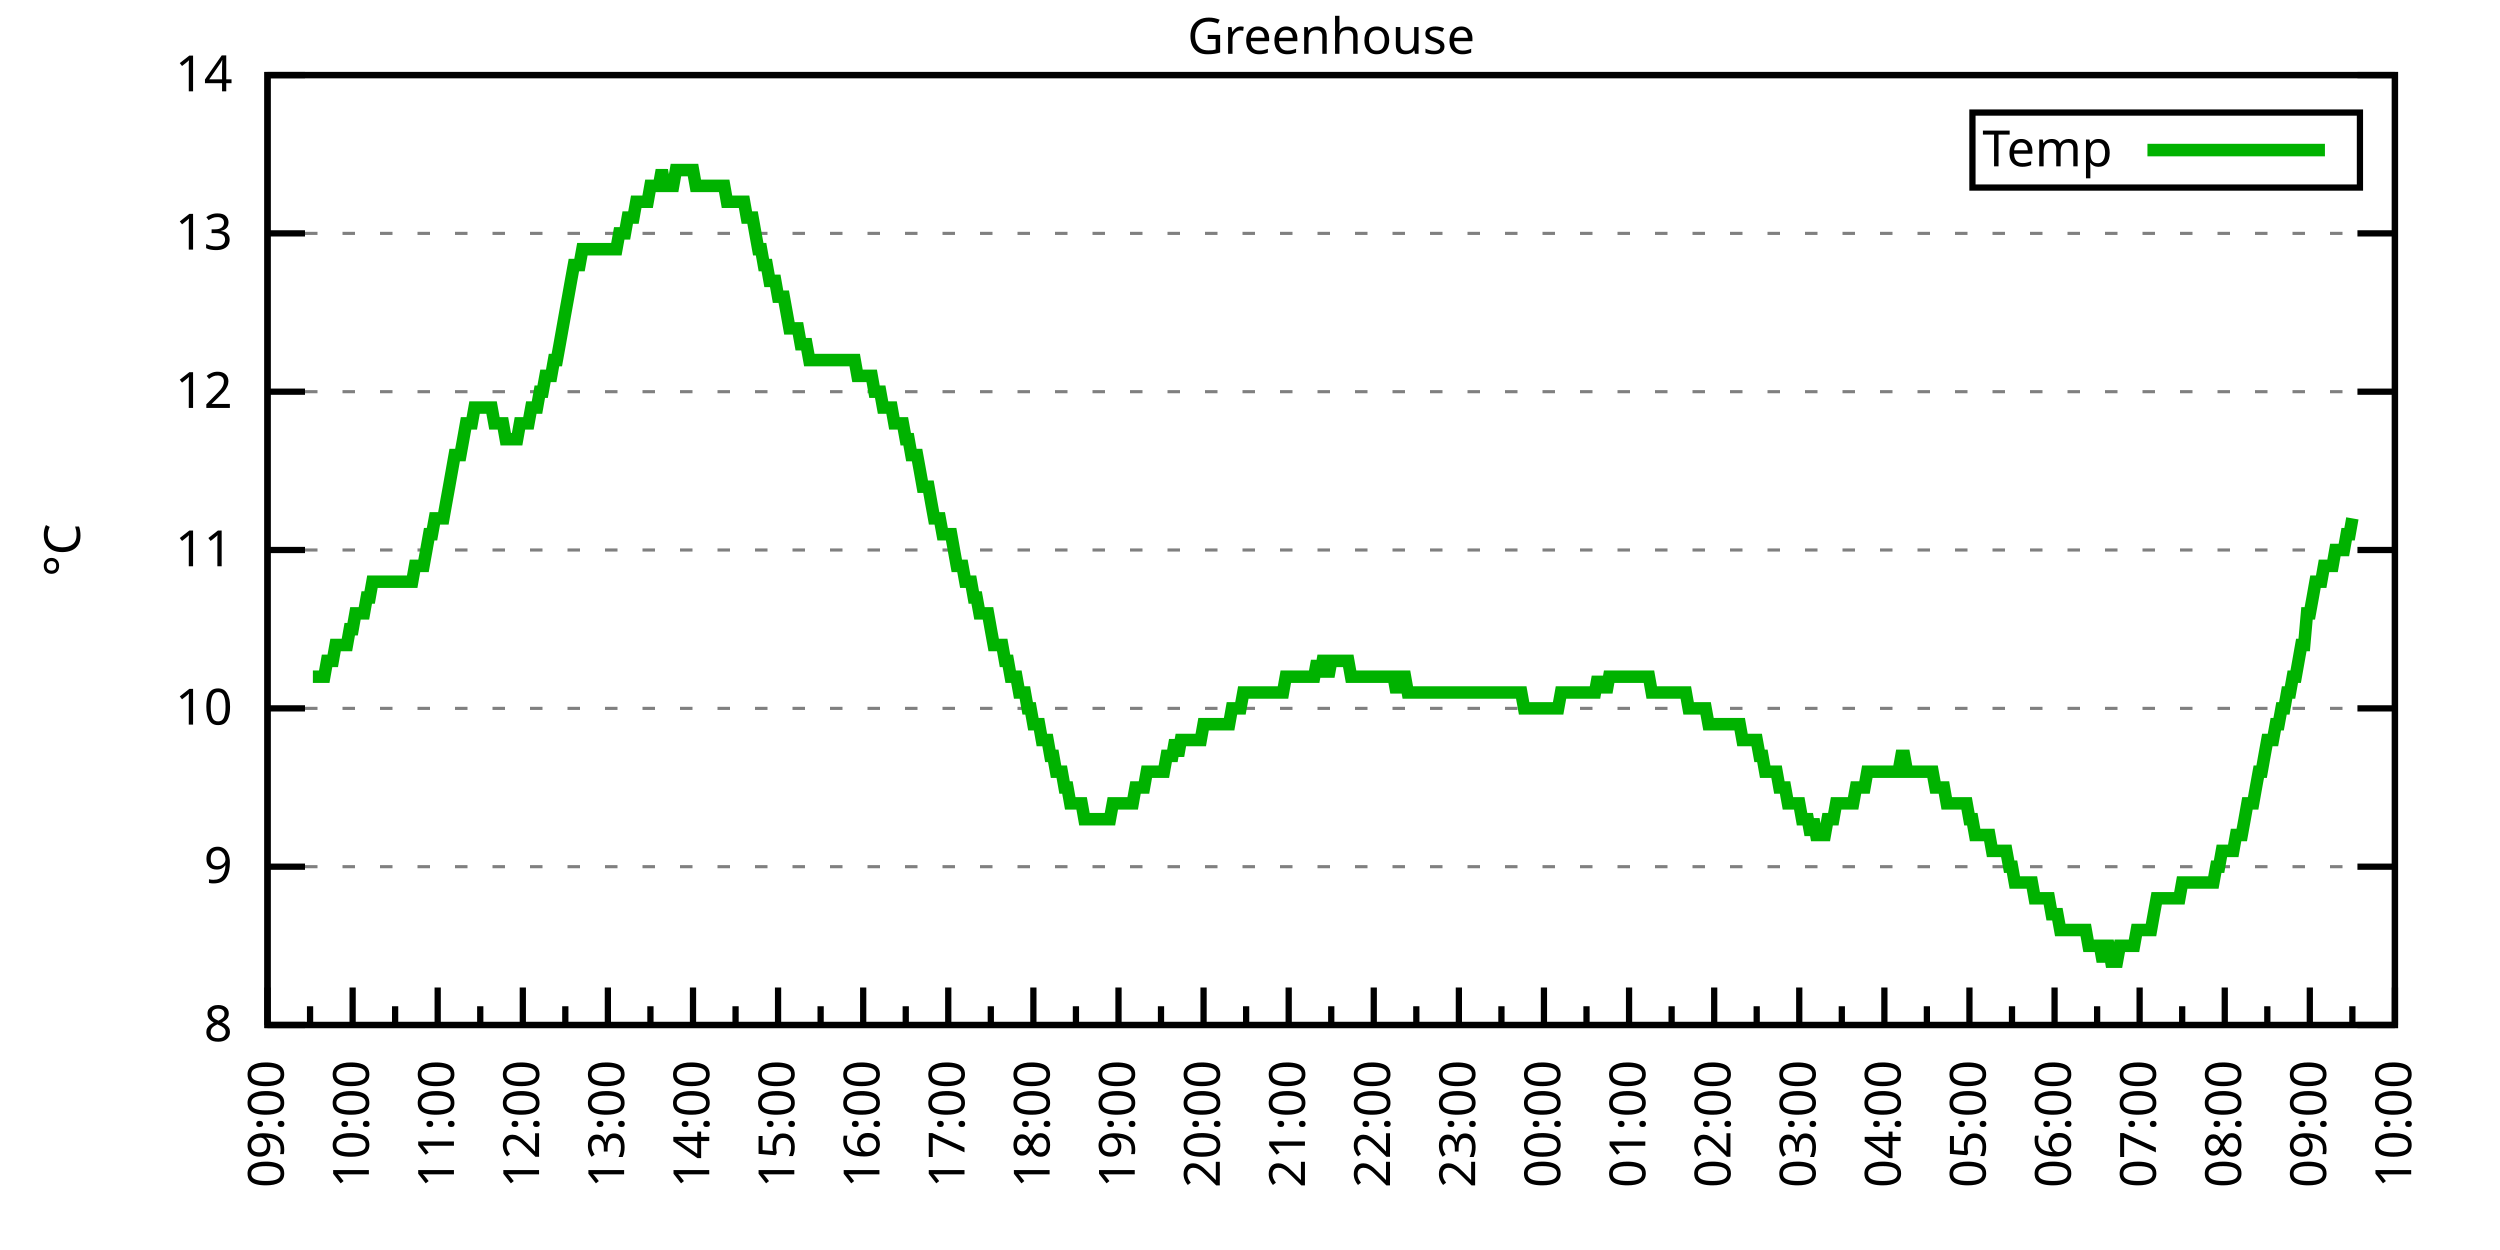
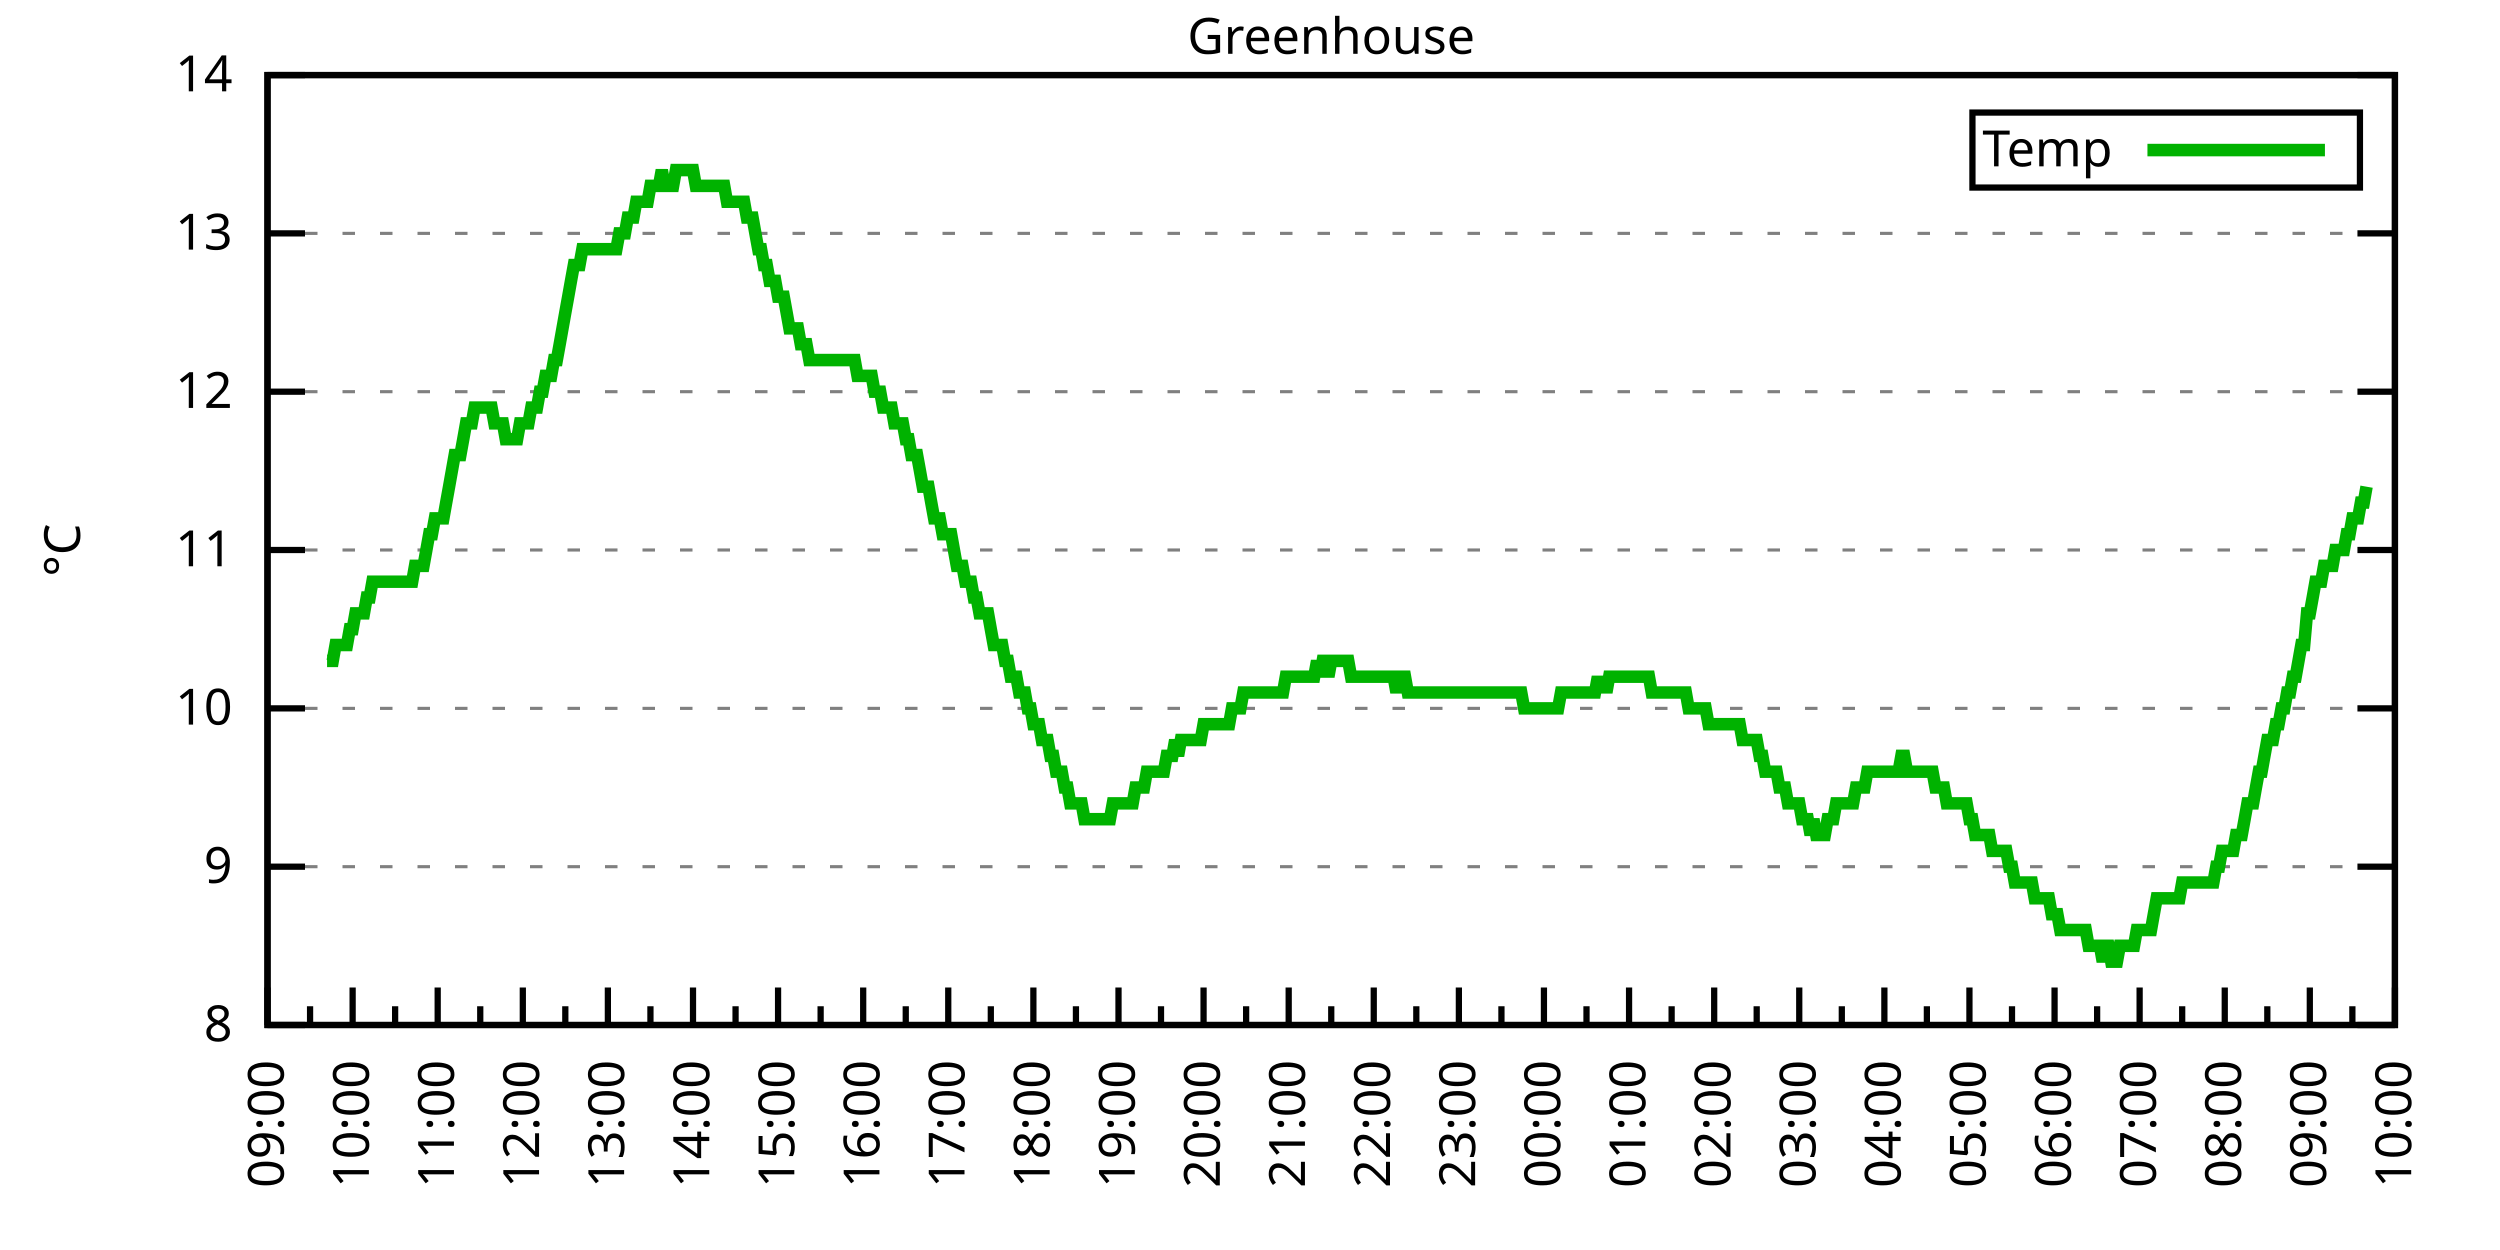
<svg xmlns="http://www.w3.org/2000/svg" xmlns:xlink="http://www.w3.org/1999/xlink" width="400" height="200" viewBox="0 0 400 200">
  <g id="gnuplot_canvas">
    <rect x="0" y="0" width="400" height="200" fill="none" />
    <defs>
      <circle id="gpDot" r="0.5" stroke-width="0.5" stroke="currentColor" />
      <path id="gpPt0" stroke-width="0.333" stroke="currentColor" d="M-1,0 h2 M0,-1 v2" />
      <path id="gpPt1" stroke-width="0.333" stroke="currentColor" d="M-1,-1 L1,1 M1,-1 L-1,1" />
      <path id="gpPt2" stroke-width="0.333" stroke="currentColor" d="M-1,0 L1,0 M0,-1 L0,1 M-1,-1 L1,1 M-1,1 L1,-1" />
      <rect id="gpPt3" stroke-width="0.333" stroke="currentColor" x="-1" y="-1" width="2" height="2" />
      <rect id="gpPt4" stroke-width="0.333" stroke="currentColor" fill="currentColor" x="-1" y="-1" width="2" height="2" />
      <circle id="gpPt5" stroke-width="0.333" stroke="currentColor" cx="0" cy="0" r="1" />
      <use xlink:href="#gpPt5" id="gpPt6" fill="currentColor" stroke="none" />
      <path id="gpPt7" stroke-width="0.333" stroke="currentColor" d="M0,-1.33 L-1.33,0.67 L1.33,0.67 z" />
      <use xlink:href="#gpPt7" id="gpPt8" fill="currentColor" stroke="none" />
      <use xlink:href="#gpPt7" id="gpPt9" stroke="currentColor" transform="rotate(180)" />
      <use xlink:href="#gpPt9" id="gpPt10" fill="currentColor" stroke="none" />
      <use xlink:href="#gpPt3" id="gpPt11" stroke="currentColor" transform="rotate(45)" />
      <use xlink:href="#gpPt11" id="gpPt12" fill="currentColor" stroke="none" />
      <path id="gpPt13" stroke-width="0.333" stroke="currentColor" d="M0,1.330 L1.265,0.411 L0.782,-1.067 L-0.782,-1.076 L-1.265,0.411 z" />
      <use xlink:href="#gpPt13" id="gpPt14" fill="currentColor" stroke="none" />
      <filter id="textbox" filterUnits="objectBoundingBox" x="0" y="0" height="1" width="1">
        <feFlood flood-color="white" flood-opacity="1" result="bgnd" />
        <feComposite in="SourceGraphic" in2="bgnd" operator="atop" />
      </filter>
      <filter id="greybox" filterUnits="objectBoundingBox" x="0" y="0" height="1" width="1">
        <feFlood flood-color="lightgrey" flood-opacity="1" result="grey" />
        <feComposite in="SourceGraphic" in2="grey" operator="atop" />
      </filter>
    </defs>
    <g fill="none" color="white" stroke="currentColor" stroke-width="1.00" stroke-linecap="butt" stroke-linejoin="miter">
</g>
    <g fill="none" color="black" stroke="currentColor" stroke-width="1.00" stroke-linecap="butt" stroke-linejoin="miter">
      <g stroke="none" shape-rendering="crispEdges">
        <polygon fill="rgb(255, 255, 255)" points="42.80,164.00 383.18,164.00 383.18,12.02 42.80,12.02 " />
      </g>
    </g>
    <g fill="none" color="black" stroke="currentColor" stroke-width="1.00" stroke-linecap="butt" stroke-linejoin="miter">
</g>
    <g fill="none" color="black" stroke="black" stroke-width="0.50" stroke-linecap="butt" stroke-linejoin="miter">
</g>
    <g fill="none" color="gray" stroke="currentColor" stroke-width="0.50" stroke-linecap="butt" stroke-linejoin="miter">
      <path stroke="gray" stroke-dasharray="2,4" class="gridline" d="M42.80,164.00 L383.19,164.00  " />
    </g>
    <g fill="none" color="gray" stroke="gray" stroke-width="1.00" stroke-linecap="butt" stroke-linejoin="miter">
</g>
    <g fill="none" color="black" stroke="currentColor" stroke-width="1.00" stroke-linecap="butt" stroke-linejoin="miter">
      <path stroke="black" d="M42.80,164.00 L48.80,164.00 M383.19,164.00 L377.19,164.00  " />
      <g transform="translate(37.20,166.60)" stroke="none" fill="black" font-family="Sans" font-size="8.00" text-anchor="end">
        <text>
          <tspan font-family="Sans"> 8</tspan>
        </text>
      </g>
    </g>
    <g fill="none" color="black" stroke="currentColor" stroke-width="1.00" stroke-linecap="butt" stroke-linejoin="miter">
</g>
    <g fill="none" color="black" stroke="black" stroke-width="0.50" stroke-linecap="butt" stroke-linejoin="miter">
</g>
    <g fill="none" color="gray" stroke="currentColor" stroke-width="0.50" stroke-linecap="butt" stroke-linejoin="miter">
      <path stroke="gray" stroke-dasharray="2,4" class="gridline" d="M42.80,138.67 L383.19,138.67  " />
    </g>
    <g fill="none" color="gray" stroke="gray" stroke-width="1.00" stroke-linecap="butt" stroke-linejoin="miter">
</g>
    <g fill="none" color="black" stroke="currentColor" stroke-width="1.00" stroke-linecap="butt" stroke-linejoin="miter">
      <path stroke="black" d="M42.80,138.67 L48.80,138.67 M383.19,138.67 L377.19,138.67  " />
      <g transform="translate(37.20,141.27)" stroke="none" fill="black" font-family="Sans" font-size="8.00" text-anchor="end">
        <text>
          <tspan font-family="Sans"> 9</tspan>
        </text>
      </g>
    </g>
    <g fill="none" color="black" stroke="currentColor" stroke-width="1.00" stroke-linecap="butt" stroke-linejoin="miter">
</g>
    <g fill="none" color="black" stroke="black" stroke-width="0.50" stroke-linecap="butt" stroke-linejoin="miter">
</g>
    <g fill="none" color="gray" stroke="currentColor" stroke-width="0.50" stroke-linecap="butt" stroke-linejoin="miter">
      <path stroke="gray" stroke-dasharray="2,4" class="gridline" d="M42.80,113.34 L383.19,113.34  " />
    </g>
    <g fill="none" color="gray" stroke="gray" stroke-width="1.00" stroke-linecap="butt" stroke-linejoin="miter">
</g>
    <g fill="none" color="black" stroke="currentColor" stroke-width="1.00" stroke-linecap="butt" stroke-linejoin="miter">
      <path stroke="black" d="M42.80,113.34 L48.80,113.34 M383.19,113.34 L377.19,113.34  " />
      <g transform="translate(37.20,115.94)" stroke="none" fill="black" font-family="Sans" font-size="8.00" text-anchor="end">
        <text>
          <tspan font-family="Sans"> 10</tspan>
        </text>
      </g>
    </g>
    <g fill="none" color="black" stroke="currentColor" stroke-width="1.00" stroke-linecap="butt" stroke-linejoin="miter">
</g>
    <g fill="none" color="black" stroke="black" stroke-width="0.50" stroke-linecap="butt" stroke-linejoin="miter">
</g>
    <g fill="none" color="gray" stroke="currentColor" stroke-width="0.50" stroke-linecap="butt" stroke-linejoin="miter">
      <path stroke="gray" stroke-dasharray="2,4" class="gridline" d="M42.80,88.00 L383.19,88.00  " />
    </g>
    <g fill="none" color="gray" stroke="gray" stroke-width="1.00" stroke-linecap="butt" stroke-linejoin="miter">
</g>
    <g fill="none" color="black" stroke="currentColor" stroke-width="1.00" stroke-linecap="butt" stroke-linejoin="miter">
      <path stroke="black" d="M42.80,88.00 L48.80,88.00 M383.19,88.00 L377.19,88.00  " />
      <g transform="translate(37.20,90.60)" stroke="none" fill="black" font-family="Sans" font-size="8.00" text-anchor="end">
        <text>
          <tspan font-family="Sans"> 11</tspan>
        </text>
      </g>
    </g>
    <g fill="none" color="black" stroke="currentColor" stroke-width="1.00" stroke-linecap="butt" stroke-linejoin="miter">
</g>
    <g fill="none" color="black" stroke="black" stroke-width="0.50" stroke-linecap="butt" stroke-linejoin="miter">
</g>
    <g fill="none" color="gray" stroke="currentColor" stroke-width="0.50" stroke-linecap="butt" stroke-linejoin="miter">
      <path stroke="gray" stroke-dasharray="2,4" class="gridline" d="M42.80,62.67 L383.19,62.67  " />
    </g>
    <g fill="none" color="gray" stroke="gray" stroke-width="1.00" stroke-linecap="butt" stroke-linejoin="miter">
</g>
    <g fill="none" color="black" stroke="currentColor" stroke-width="1.00" stroke-linecap="butt" stroke-linejoin="miter">
      <path stroke="black" d="M42.80,62.67 L48.80,62.67 M383.19,62.67 L377.19,62.67  " />
      <g transform="translate(37.20,65.27)" stroke="none" fill="black" font-family="Sans" font-size="8.00" text-anchor="end">
        <text>
          <tspan font-family="Sans"> 12</tspan>
        </text>
      </g>
    </g>
    <g fill="none" color="black" stroke="currentColor" stroke-width="1.00" stroke-linecap="butt" stroke-linejoin="miter">
</g>
    <g fill="none" color="black" stroke="black" stroke-width="0.50" stroke-linecap="butt" stroke-linejoin="miter">
</g>
    <g fill="none" color="gray" stroke="currentColor" stroke-width="0.50" stroke-linecap="butt" stroke-linejoin="miter">
      <path stroke="gray" stroke-dasharray="2,4" class="gridline" d="M42.80,37.34 L383.19,37.34  " />
    </g>
    <g fill="none" color="gray" stroke="gray" stroke-width="1.00" stroke-linecap="butt" stroke-linejoin="miter">
</g>
    <g fill="none" color="black" stroke="currentColor" stroke-width="1.00" stroke-linecap="butt" stroke-linejoin="miter">
      <path stroke="black" d="M42.80,37.34 L48.80,37.34 M383.19,37.34 L377.19,37.34  " />
      <g transform="translate(37.20,39.94)" stroke="none" fill="black" font-family="Sans" font-size="8.00" text-anchor="end">
        <text>
          <tspan font-family="Sans"> 13</tspan>
        </text>
      </g>
    </g>
    <g fill="none" color="black" stroke="currentColor" stroke-width="1.00" stroke-linecap="butt" stroke-linejoin="miter">
</g>
    <g fill="none" color="black" stroke="black" stroke-width="0.50" stroke-linecap="butt" stroke-linejoin="miter">
</g>
    <g fill="none" color="gray" stroke="currentColor" stroke-width="0.50" stroke-linecap="butt" stroke-linejoin="miter">
      <path stroke="gray" stroke-dasharray="2,4" class="gridline" d="M42.80,12.01 L383.19,12.01  " />
    </g>
    <g fill="none" color="gray" stroke="gray" stroke-width="1.00" stroke-linecap="butt" stroke-linejoin="miter">
</g>
    <g fill="none" color="black" stroke="currentColor" stroke-width="1.00" stroke-linecap="butt" stroke-linejoin="miter">
      <path stroke="black" d="M42.80,12.01 L48.80,12.01 M383.19,12.01 L377.19,12.01  " />
      <g transform="translate(37.20,14.61)" stroke="none" fill="black" font-family="Sans" font-size="8.00" text-anchor="end">
        <text>
          <tspan font-family="Sans"> 14</tspan>
        </text>
      </g>
    </g>
    <g fill="none" color="black" stroke="currentColor" stroke-width="1.00" stroke-linecap="butt" stroke-linejoin="miter">
      <path stroke="black" d="M42.80,164.00 L42.80,158.00  " />
      <g transform="translate(45.40,169.60) rotate(270)" stroke="none" fill="black" font-family="Sans" font-size="8.00" text-anchor="end">
        <text>
          <tspan font-family="Sans">09:00</tspan>
        </text>
      </g>
    </g>
    <g fill="none" color="black" stroke="currentColor" stroke-width="1.00" stroke-linecap="butt" stroke-linejoin="miter">
      <path stroke="black" d="M49.61,164.00 L49.61,161.00 M56.42,164.00 L56.42,158.00  " />
      <g transform="translate(59.02,169.60) rotate(270)" stroke="none" fill="black" font-family="Sans" font-size="8.00" text-anchor="end">
        <text>
          <tspan font-family="Sans">10:00</tspan>
        </text>
      </g>
    </g>
    <g fill="none" color="black" stroke="currentColor" stroke-width="1.00" stroke-linecap="butt" stroke-linejoin="miter">
      <path stroke="black" d="M63.22,164.00 L63.22,161.00 M70.03,164.00 L70.03,158.00  " />
      <g transform="translate(72.63,169.60) rotate(270)" stroke="none" fill="black" font-family="Sans" font-size="8.00" text-anchor="end">
        <text>
          <tspan font-family="Sans">11:00</tspan>
        </text>
      </g>
    </g>
    <g fill="none" color="black" stroke="currentColor" stroke-width="1.00" stroke-linecap="butt" stroke-linejoin="miter">
      <path stroke="black" d="M76.84,164.00 L76.84,161.00 M83.65,164.00 L83.65,158.00  " />
      <g transform="translate(86.25,169.60) rotate(270)" stroke="none" fill="black" font-family="Sans" font-size="8.00" text-anchor="end">
        <text>
          <tspan font-family="Sans">12:00</tspan>
        </text>
      </g>
    </g>
    <g fill="none" color="black" stroke="currentColor" stroke-width="1.00" stroke-linecap="butt" stroke-linejoin="miter">
      <path stroke="black" d="M90.45,164.00 L90.45,161.00 M97.26,164.00 L97.26,158.00  " />
      <g transform="translate(99.86,169.60) rotate(270)" stroke="none" fill="black" font-family="Sans" font-size="8.00" text-anchor="end">
        <text>
          <tspan font-family="Sans">13:00</tspan>
        </text>
      </g>
    </g>
    <g fill="none" color="black" stroke="currentColor" stroke-width="1.00" stroke-linecap="butt" stroke-linejoin="miter">
      <path stroke="black" d="M104.07,164.00 L104.07,161.00 M110.88,164.00 L110.88,158.00  " />
      <g transform="translate(113.48,169.60) rotate(270)" stroke="none" fill="black" font-family="Sans" font-size="8.00" text-anchor="end">
        <text>
          <tspan font-family="Sans">14:00</tspan>
        </text>
      </g>
    </g>
    <g fill="none" color="black" stroke="currentColor" stroke-width="1.00" stroke-linecap="butt" stroke-linejoin="miter">
      <path stroke="black" d="M117.69,164.00 L117.69,161.00 M124.49,164.00 L124.49,158.00  " />
      <g transform="translate(127.09,169.60) rotate(270)" stroke="none" fill="black" font-family="Sans" font-size="8.00" text-anchor="end">
        <text>
          <tspan font-family="Sans">15:00</tspan>
        </text>
      </g>
    </g>
    <g fill="none" color="black" stroke="currentColor" stroke-width="1.00" stroke-linecap="butt" stroke-linejoin="miter">
      <path stroke="black" d="M131.30,164.00 L131.30,161.00 M138.11,164.00 L138.11,158.00  " />
      <g transform="translate(140.71,169.60) rotate(270)" stroke="none" fill="black" font-family="Sans" font-size="8.00" text-anchor="end">
        <text>
          <tspan font-family="Sans">16:00</tspan>
        </text>
      </g>
    </g>
    <g fill="none" color="black" stroke="currentColor" stroke-width="1.00" stroke-linecap="butt" stroke-linejoin="miter">
      <path stroke="black" d="M144.92,164.00 L144.92,161.00 M151.72,164.00 L151.72,158.00  " />
      <g transform="translate(154.32,169.60) rotate(270)" stroke="none" fill="black" font-family="Sans" font-size="8.00" text-anchor="end">
        <text>
          <tspan font-family="Sans">17:00</tspan>
        </text>
      </g>
    </g>
    <g fill="none" color="black" stroke="currentColor" stroke-width="1.00" stroke-linecap="butt" stroke-linejoin="miter">
      <path stroke="black" d="M158.53,164.00 L158.53,161.00 M165.34,164.00 L165.34,158.00  " />
      <g transform="translate(167.94,169.60) rotate(270)" stroke="none" fill="black" font-family="Sans" font-size="8.00" text-anchor="end">
        <text>
          <tspan font-family="Sans">18:00</tspan>
        </text>
      </g>
    </g>
    <g fill="none" color="black" stroke="currentColor" stroke-width="1.00" stroke-linecap="butt" stroke-linejoin="miter">
      <path stroke="black" d="M172.15,164.00 L172.15,161.00 M178.96,164.00 L178.96,158.00  " />
      <g transform="translate(181.56,169.60) rotate(270)" stroke="none" fill="black" font-family="Sans" font-size="8.00" text-anchor="end">
        <text>
          <tspan font-family="Sans">19:00</tspan>
        </text>
      </g>
    </g>
    <g fill="none" color="black" stroke="currentColor" stroke-width="1.00" stroke-linecap="butt" stroke-linejoin="miter">
      <path stroke="black" d="M185.76,164.00 L185.76,161.00 M192.57,164.00 L192.57,158.00  " />
      <g transform="translate(195.17,169.60) rotate(270)" stroke="none" fill="black" font-family="Sans" font-size="8.00" text-anchor="end">
        <text>
          <tspan font-family="Sans">20:00</tspan>
        </text>
      </g>
    </g>
    <g fill="none" color="black" stroke="currentColor" stroke-width="1.00" stroke-linecap="butt" stroke-linejoin="miter">
      <path stroke="black" d="M199.38,164.00 L199.38,161.00 M206.19,164.00 L206.19,158.00  " />
      <g transform="translate(208.79,169.60) rotate(270)" stroke="none" fill="black" font-family="Sans" font-size="8.00" text-anchor="end">
        <text>
          <tspan font-family="Sans">21:00</tspan>
        </text>
      </g>
    </g>
    <g fill="none" color="black" stroke="currentColor" stroke-width="1.00" stroke-linecap="butt" stroke-linejoin="miter">
      <path stroke="black" d="M213.00,164.00 L213.00,161.00 M219.80,164.00 L219.80,158.00  " />
      <g transform="translate(222.40,169.60) rotate(270)" stroke="none" fill="black" font-family="Sans" font-size="8.00" text-anchor="end">
        <text>
          <tspan font-family="Sans">22:00</tspan>
        </text>
      </g>
    </g>
    <g fill="none" color="black" stroke="currentColor" stroke-width="1.00" stroke-linecap="butt" stroke-linejoin="miter">
      <path stroke="black" d="M226.61,164.00 L226.61,161.00 M233.42,164.00 L233.42,158.00  " />
      <g transform="translate(236.02,169.60) rotate(270)" stroke="none" fill="black" font-family="Sans" font-size="8.00" text-anchor="end">
        <text>
          <tspan font-family="Sans">23:00</tspan>
        </text>
      </g>
    </g>
    <g fill="none" color="black" stroke="currentColor" stroke-width="1.00" stroke-linecap="butt" stroke-linejoin="miter">
      <path stroke="black" d="M240.23,164.00 L240.23,161.00 M247.03,164.00 L247.03,158.00  " />
      <g transform="translate(249.63,169.60) rotate(270)" stroke="none" fill="black" font-family="Sans" font-size="8.00" text-anchor="end">
        <text>
          <tspan font-family="Sans">00:00</tspan>
        </text>
      </g>
    </g>
    <g fill="none" color="black" stroke="currentColor" stroke-width="1.00" stroke-linecap="butt" stroke-linejoin="miter">
      <path stroke="black" d="M253.84,164.00 L253.84,161.00 M260.65,164.00 L260.65,158.00  " />
      <g transform="translate(263.25,169.60) rotate(270)" stroke="none" fill="black" font-family="Sans" font-size="8.00" text-anchor="end">
        <text>
          <tspan font-family="Sans">01:00</tspan>
        </text>
      </g>
    </g>
    <g fill="none" color="black" stroke="currentColor" stroke-width="1.00" stroke-linecap="butt" stroke-linejoin="miter">
      <path stroke="black" d="M267.46,164.00 L267.46,161.00 M274.27,164.00 L274.27,158.00  " />
      <g transform="translate(276.87,169.60) rotate(270)" stroke="none" fill="black" font-family="Sans" font-size="8.00" text-anchor="end">
        <text>
          <tspan font-family="Sans">02:00</tspan>
        </text>
      </g>
    </g>
    <g fill="none" color="black" stroke="currentColor" stroke-width="1.00" stroke-linecap="butt" stroke-linejoin="miter">
      <path stroke="black" d="M281.07,164.00 L281.07,161.00 M287.88,164.00 L287.88,158.00  " />
      <g transform="translate(290.48,169.60) rotate(270)" stroke="none" fill="black" font-family="Sans" font-size="8.00" text-anchor="end">
        <text>
          <tspan font-family="Sans">03:00</tspan>
        </text>
      </g>
    </g>
    <g fill="none" color="black" stroke="currentColor" stroke-width="1.00" stroke-linecap="butt" stroke-linejoin="miter">
      <path stroke="black" d="M294.69,164.00 L294.69,161.00 M301.50,164.00 L301.50,158.00  " />
      <g transform="translate(304.10,169.60) rotate(270)" stroke="none" fill="black" font-family="Sans" font-size="8.00" text-anchor="end">
        <text>
          <tspan font-family="Sans">04:00</tspan>
        </text>
      </g>
    </g>
    <g fill="none" color="black" stroke="currentColor" stroke-width="1.00" stroke-linecap="butt" stroke-linejoin="miter">
      <path stroke="black" d="M308.30,164.00 L308.30,161.00 M315.11,164.00 L315.11,158.00  " />
      <g transform="translate(317.71,169.60) rotate(270)" stroke="none" fill="black" font-family="Sans" font-size="8.00" text-anchor="end">
        <text>
          <tspan font-family="Sans">05:00</tspan>
        </text>
      </g>
    </g>
    <g fill="none" color="black" stroke="currentColor" stroke-width="1.00" stroke-linecap="butt" stroke-linejoin="miter">
      <path stroke="black" d="M321.92,164.00 L321.92,161.00 M328.73,164.00 L328.73,158.00  " />
      <g transform="translate(331.33,169.60) rotate(270)" stroke="none" fill="black" font-family="Sans" font-size="8.00" text-anchor="end">
        <text>
          <tspan font-family="Sans">06:00</tspan>
        </text>
      </g>
    </g>
    <g fill="none" color="black" stroke="currentColor" stroke-width="1.00" stroke-linecap="butt" stroke-linejoin="miter">
      <path stroke="black" d="M335.54,164.00 L335.54,161.00 M342.34,164.00 L342.34,158.00  " />
      <g transform="translate(344.94,169.60) rotate(270)" stroke="none" fill="black" font-family="Sans" font-size="8.00" text-anchor="end">
        <text>
          <tspan font-family="Sans">07:00</tspan>
        </text>
      </g>
    </g>
    <g fill="none" color="black" stroke="currentColor" stroke-width="1.00" stroke-linecap="butt" stroke-linejoin="miter">
      <path stroke="black" d="M349.15,164.00 L349.15,161.00 M355.96,164.00 L355.96,158.00  " />
      <g transform="translate(358.56,169.60) rotate(270)" stroke="none" fill="black" font-family="Sans" font-size="8.00" text-anchor="end">
        <text>
          <tspan font-family="Sans">08:00</tspan>
        </text>
      </g>
    </g>
    <g fill="none" color="black" stroke="currentColor" stroke-width="1.00" stroke-linecap="butt" stroke-linejoin="miter">
      <path stroke="black" d="M362.77,164.00 L362.77,161.00 M369.57,164.00 L369.57,158.00  " />
      <g transform="translate(372.17,169.60) rotate(270)" stroke="none" fill="black" font-family="Sans" font-size="8.00" text-anchor="end">
        <text>
          <tspan font-family="Sans">09:00</tspan>
        </text>
      </g>
    </g>
    <g fill="none" color="black" stroke="currentColor" stroke-width="1.00" stroke-linecap="butt" stroke-linejoin="miter">
      <path stroke="black" d="M376.38,164.00 L376.38,161.00 M383.19,164.00 L383.19,158.00  " />
      <g transform="translate(385.79,169.60) rotate(270)" stroke="none" fill="black" font-family="Sans" font-size="8.00" text-anchor="end">
        <text>
          <tspan font-family="Sans">10:00</tspan>
        </text>
      </g>
    </g>
    <g fill="none" color="black" stroke="currentColor" stroke-width="1.00" stroke-linecap="butt" stroke-linejoin="miter">
</g>
    <g fill="none" color="black" stroke="currentColor" stroke-width="1.00" stroke-linecap="butt" stroke-linejoin="miter">
      <path stroke="black" d="M42.80,12.01 L42.80,164.00 L383.19,164.00 L383.19,12.01 L42.80,12.01 Z  " />
    </g>
    <g fill="none" color="black" stroke="currentColor" stroke-width="1.00" stroke-linecap="butt" stroke-linejoin="miter">
      <g transform="translate(12.80,88.01) rotate(270)" stroke="none" fill="black" font-family="Sans" font-size="8.00" text-anchor="middle">
        <text>
          <tspan font-family="Sans">°C</tspan>
        </text>
      </g>
    </g>
    <g fill="none" color="black" stroke="currentColor" stroke-width="1.00" stroke-linecap="butt" stroke-linejoin="miter">
</g>
    <g fill="none" color="black" stroke="currentColor" stroke-width="1.00" stroke-linecap="butt" stroke-linejoin="miter">
      <path stroke="black" d="M315.59,30.01 L315.59,18.01 L377.59,18.01 L377.59,30.01 L315.59,30.01 Z  " />
    </g>
    <g id="Greenhouse_plot_1">
      <g fill="none" color="white" stroke="black" stroke-width="2.00" stroke-linecap="butt" stroke-linejoin="miter">
</g>
      <g fill="none" color="black" stroke="currentColor" stroke-width="2.00" stroke-linecap="butt" stroke-linejoin="miter">
        <g transform="translate(337.99,26.61)" stroke="none" fill="black" font-family="Sans" font-size="8.00" text-anchor="end">
          <text>
            <tspan font-family="Sans">Temp</tspan>
          </text>
        </g>
      </g>
      <g fill="none" color="black" stroke="currentColor" stroke-width="2.00" stroke-linecap="butt" stroke-linejoin="miter">
-         <path stroke="rgb(  0, 178,   0)" d="M343.59,24.01 L371.99,24.01 M50.06,108.27 L50.52,108.27 L50.97,108.27 L51.42,108.27 L51.88,108.27 L52.33,105.74   L52.78,105.74 L53.24,105.74 L53.69,103.20 L54.15,103.20 L54.60,103.20 L55.05,103.20 L55.51,103.20 L55.96,100.67   L56.42,100.67 L56.87,98.14 L57.32,98.14 L57.78,98.14 L58.23,98.14 L58.68,95.60 L59.14,95.60 L59.59,93.07   L60.05,93.07 L60.50,93.07 L60.95,93.07 L61.41,93.07 L61.86,93.07 L62.32,93.07 L62.77,93.07 L63.22,93.07   L63.68,93.07 L64.13,93.07 L64.58,93.07 L65.04,93.07 L65.49,93.07 L65.95,93.07 L66.40,90.54 L66.85,90.54   L67.31,90.54 L67.76,90.54 L68.22,88.00 L68.67,85.47 L69.12,85.47 L69.58,82.94 L70.03,82.94 L70.49,82.94   L70.94,82.94 L71.39,80.41 L71.85,77.87 L72.30,75.34 L72.75,72.81 L73.21,72.81 L73.66,72.81 L74.12,70.27   L74.57,67.74 L75.02,67.74 L75.48,67.74 L75.93,65.21 L76.39,65.21 L76.84,65.21 L77.29,65.21 L77.75,65.21   L78.20,65.21 L78.65,65.21 L79.11,67.74 L79.56,67.74 L80.02,67.74 L80.47,67.74 L80.92,70.27 L81.38,70.27   L81.83,70.27 L82.29,70.27 L82.74,70.27 L83.19,67.74 L83.65,67.74 L84.10,67.74 L84.55,67.74 L85.01,65.21   L85.46,65.21 L85.92,65.21 L86.37,62.67 L86.82,62.67 L87.28,60.14 L87.73,60.14 L88.19,60.14 L88.64,57.61   L89.09,57.61 L89.55,55.07 L90.00,52.54 L90.45,50.01 L90.91,47.47 L91.36,44.94 L91.82,42.41 L92.27,42.41   L92.72,42.41 L93.18,39.87 L93.63,39.87 L94.09,39.87 L94.54,39.87 L94.99,39.87 L95.45,39.87 L95.90,39.87   L96.35,39.87 L96.81,39.87 L97.26,39.87 L97.72,39.87 L98.17,39.87 L98.62,39.87 L99.08,37.34 L99.53,37.34   L99.99,37.34 L100.44,34.81 L100.89,34.81 L101.35,34.81 L101.80,32.28 L102.25,32.28 L102.71,32.28 L103.16,32.28   L103.62,32.28 L104.07,29.74 L104.52,29.74 L104.98,29.74 L105.43,29.74 L105.89,27.21 L106.34,29.74 L106.79,29.74   L107.25,29.74 L107.70,29.74 L108.15,27.21 L108.61,27.21 L109.06,27.21 L109.52,27.21 L109.97,27.21 L110.42,27.21   L110.88,27.21 L111.33,29.74 L111.79,29.74 L112.24,29.74 L112.69,29.74 L113.15,29.74 L113.60,29.74 L114.05,29.74   L114.51,29.74 L114.96,29.74 L115.42,29.74 L115.87,29.74 L116.32,32.28 L116.78,32.28 L117.23,32.28 L117.69,32.28   L118.14,32.28 L118.59,32.28 L119.05,32.28 L119.50,34.81 L119.96,34.81 L120.41,34.81 L120.86,37.34 L121.32,39.87   L121.77,39.87 L122.22,42.41 L122.68,42.41 L123.13,44.94 L123.59,44.94 L124.04,44.94 L124.49,47.47 L124.95,47.47   L125.40,47.47 L125.86,50.01 L126.31,52.54 L126.76,52.54 L127.22,52.54 L127.67,52.54 L128.12,55.07 L128.58,55.07   L129.03,55.07 L129.49,57.61 L129.94,57.61 L130.39,57.61 L130.85,57.61 L131.30,57.61 L131.76,57.61 L132.21,57.61   L132.66,57.61 L133.12,57.61 L133.57,57.61 L134.02,57.61 L134.48,57.61 L134.93,57.61 L135.39,57.61 L135.84,57.61   L136.29,57.61 L136.75,57.61 L137.20,60.14 L137.66,60.14 L138.11,60.14 L138.56,60.14 L139.02,60.14 L139.47,60.14   L139.92,62.67 L140.38,62.67 L140.83,62.67 L141.29,65.21 L141.74,65.21 L142.19,65.21 L142.65,65.21 L143.10,67.74   L143.56,67.74 L144.01,67.74 L144.46,67.74 L144.92,70.27 L145.37,70.27 L145.82,72.81 L146.28,72.81 L146.73,72.81   L147.19,75.34 L147.64,77.87 L148.09,77.87 L148.55,77.87 L149.00,80.41 L149.46,82.94 L149.91,82.94 L150.36,82.94   L150.82,85.47 L151.27,85.47 L151.72,85.47 L152.18,85.47 L152.63,88.00 L153.09,90.54 L153.54,90.54 L153.99,90.54   L154.45,93.07 L154.90,93.07 L155.36,93.07 L155.81,95.60 L156.26,95.60 L156.72,98.14 L157.17,98.14 L157.62,98.14   L158.08,98.14 L158.53,100.67 L158.99,103.20 L159.44,103.20 L159.89,103.20 L160.35,103.20 L160.80,105.74 L161.26,105.74   L161.71,108.27 L162.16,108.27 L162.62,108.27 L163.07,110.80 L163.52,110.80 L163.98,110.80 L164.43,113.34 L164.89,113.34   L165.34,115.87 L165.79,115.87 L166.25,115.87 L166.70,118.40 L167.16,118.40 L167.61,118.40 L168.06,120.94 L168.52,120.94   L168.97,123.47 L169.43,123.47 L169.88,123.47 L170.33,126.00 L170.79,126.00 L171.24,128.54 L171.69,128.54 L172.15,128.54   L172.60,128.54 L173.06,128.54 L173.51,131.07 L173.96,131.07 L174.42,131.07 L174.87,131.07 L175.33,131.07 L175.78,131.07   L176.23,131.07 L176.69,131.07 L177.14,131.07 L177.59,131.07 L178.05,128.54 L178.50,128.54 L178.96,128.54 L179.41,128.54   L179.86,128.54 L180.32,128.54 L180.77,128.54 L181.23,128.54 L181.68,126.00 L182.13,126.00 L182.59,126.00 L183.04,126.00   L183.49,123.47 L183.95,123.47 L184.40,123.47 L184.86,123.47 L185.31,123.47 L185.76,123.47 L186.22,123.47 L186.67,120.94   L187.13,120.94 L187.58,120.94 L188.03,118.40 L188.49,120.94 L188.94,118.40 L189.39,118.40 L189.85,118.40 L190.30,118.40   L190.76,118.40 L191.21,118.40 L191.66,118.40 L192.12,118.40 L192.57,115.87 L193.03,115.87 L193.48,115.87 L193.93,115.87   L194.39,115.87 L194.84,115.87 L195.29,115.87 L195.75,115.87 L196.20,115.87 L196.66,115.87 L197.11,113.34 L197.56,113.34   L198.02,113.34 L198.47,113.34 L198.93,110.80 L199.38,110.80 L199.83,110.80 L200.29,110.80 L200.74,110.80 L201.19,110.80   L201.65,110.80 L202.10,110.80 L202.56,110.80 L203.01,110.80 L203.46,110.80 L203.92,110.80 L204.37,110.80 L204.83,110.80   L205.28,110.80 L205.73,108.27 L206.19,108.27 L206.64,108.27 L207.09,108.27 L207.55,108.27 L208.00,108.27 L208.46,108.27   L208.91,108.27 L209.36,108.27 L209.82,108.27 L210.27,108.27 L210.73,105.74 L211.18,108.27 L211.63,105.74 L212.09,105.74   L212.54,108.27 L213.00,105.74 L213.45,105.74 L213.90,105.74 L214.36,105.74 L214.81,105.74 L215.26,105.74 L215.72,105.74   L216.17,108.27 L216.63,108.27 L217.08,108.27 L217.53,108.27 L217.99,108.27 L218.44,108.27 L218.90,108.27 L219.35,108.27   L219.80,108.27 L220.26,108.27 L220.71,108.27 L221.16,108.27 L221.62,108.27 L222.07,108.27 L222.53,108.27 L222.98,108.27   L223.43,110.80 L223.89,108.27 L224.34,108.27 L224.80,108.27 L225.25,110.80 L225.70,110.80 L226.16,110.80 L226.61,110.80   L227.06,110.80 L227.52,110.80 L227.97,110.80 L228.43,110.80 L228.88,110.80 L229.33,110.80 L229.79,110.80 L230.24,110.80   L230.70,110.80 L231.15,110.80 L231.60,110.80 L232.06,110.80 L232.51,110.80 L232.96,110.80 L233.42,110.80 L233.87,110.80   L234.33,110.80 L234.78,110.80 L235.23,110.80 L235.69,110.80 L236.14,110.80 L236.60,110.80 L237.05,110.80 L237.50,110.80   L237.96,110.80 L238.41,110.80 L238.86,110.80 L239.32,110.80 L239.77,110.80 L240.23,110.80 L240.68,110.80 L241.13,110.80   L241.59,110.80 L242.04,110.80 L242.50,110.80 L242.95,110.80 L243.40,110.80 L243.86,113.34 L244.31,113.34 L244.76,113.34   L245.22,113.34 L245.67,113.34 L246.13,113.34 L246.58,113.34 L247.03,113.34 L247.49,113.34 L247.94,113.34 L248.40,113.34   L248.85,113.34 L249.30,113.34 L249.76,110.80 L250.21,110.80 L250.66,110.80 L251.12,110.80 L251.57,110.80 L252.03,110.80   L252.48,110.80 L252.93,110.80 L253.39,110.80 L253.84,110.80 L254.30,110.80 L254.75,110.80 L255.20,110.80 L255.66,108.27   L256.11,110.80 L256.56,108.27 L257.02,110.80 L257.47,108.27 L257.93,108.27 L258.38,108.27 L258.83,108.27 L259.29,108.27   L259.74,108.27 L260.20,108.27 L260.65,108.27 L261.10,108.27 L261.56,108.27 L262.01,108.27 L262.47,108.27 L262.92,108.27   L263.37,108.27 L263.83,108.27 L264.28,110.80 L264.73,110.80 L265.19,110.80 L265.64,110.80 L266.10,110.80 L266.55,110.80   L267.00,110.80 L267.46,110.80 L267.91,110.80 L268.37,110.80 L268.82,110.80 L269.27,110.80 L269.73,110.80 L270.18,113.34   L270.63,113.34 L271.09,113.34 L271.54,113.34 L272.00,113.34 L272.45,113.34 L272.90,113.34 L273.36,115.87 L273.81,115.87   L274.27,115.87 L274.72,115.87 L275.17,115.87 L275.63,115.87 L276.08,115.87 L276.53,115.87 L276.99,115.87 L277.44,115.87   L277.90,115.87 L278.35,115.87 L278.80,118.40 L279.26,118.40 L279.71,118.40 L280.17,118.40 L280.62,118.40 L281.07,118.40   L281.53,120.94 L281.98,120.94 L282.43,123.47 L282.89,123.47 L283.34,123.47 L283.80,123.47 L284.25,123.47 L284.70,126.00   L285.16,126.00 L285.61,126.00 L286.07,128.54 L286.52,128.54 L286.97,128.54 L287.43,128.54 L287.88,128.54 L288.33,131.07   L288.79,131.07 L289.24,131.07 L289.70,133.60 L290.15,131.07 L290.60,133.60 L291.06,133.60 L291.51,133.60 L291.97,133.60   L292.42,131.07 L292.87,131.07 L293.33,131.07 L293.78,128.54 L294.23,128.54 L294.69,128.54 L295.14,128.54 L295.60,128.54   L296.05,128.54 L296.50,128.54 L296.96,126.00 L297.41,126.00 L297.87,126.00 L298.32,126.00 L298.77,123.47 L299.23,123.47   L299.68,123.47 L300.13,123.47 L300.59,123.47 L301.04,123.47 L301.50,123.47 L301.95,123.47 L302.40,123.47 L302.86,123.47   L303.31,123.47 L303.77,123.47 L304.22,120.94 L304.67,120.94 L305.13,123.47 L305.58,123.47 L306.03,123.47 L306.49,123.47   L306.94,123.47 L307.40,123.47 L307.85,123.47 L308.30,123.47 L308.76,123.47 L309.21,123.47 L309.67,126.00 L310.12,126.00   L310.57,126.00 L311.03,126.00 L311.48,128.54 L311.94,128.54 L312.39,128.54 L312.84,128.54 L313.30,128.54 L313.75,128.54   L314.20,128.54 L314.66,128.54 L315.11,131.07 L315.57,131.07 L316.02,133.60 L316.47,133.60 L316.93,133.60 L317.38,133.60   L317.84,133.60 L318.29,133.60 L318.74,136.14 L319.20,136.14 L319.65,136.14 L320.10,136.14 L320.56,136.14 L321.01,136.14   L321.47,138.67 L321.92,138.67 L322.37,141.20 L322.83,141.20 L323.28,141.20 L323.74,141.20 L324.19,141.20 L324.64,141.20   L325.10,141.20 L325.55,143.73 L326.00,143.73 L326.46,143.73 L326.91,143.73 L327.37,143.73 L327.82,143.73 L328.27,146.27   L328.73,146.27 L329.18,146.27 L329.64,148.80 L330.09,148.80 L330.54,148.80 L331.00,148.80 L331.45,148.80 L331.90,148.80   L332.36,148.80 L332.81,148.80 L333.27,148.80 L333.72,148.80 L334.17,151.33 L334.63,151.33 L335.08,151.33 L335.54,151.33   L335.99,151.33 L336.44,153.87 L336.90,151.33 L337.35,151.33 L337.80,153.87 L338.26,153.87 L338.71,153.87 L339.17,151.33   L339.62,151.33 L340.07,151.33 L340.53,151.33 L340.98,151.33 L341.44,151.33 L341.89,148.80 L342.34,148.80 L342.80,148.80   L343.25,148.80 L343.70,148.80 L344.16,148.80 L344.61,146.27 L345.07,143.73 L345.52,143.73 L345.97,143.73 L346.43,143.73   L346.88,143.73 L347.34,143.73 L347.79,143.73 L348.24,143.73 L348.70,143.73 L349.15,141.20 L349.60,141.20 L350.06,141.20   L350.51,141.20 L350.97,141.20 L351.42,141.20 L351.87,141.20 L352.33,141.20 L352.78,141.20 L353.24,141.20 L353.69,141.20   L354.14,141.20 L354.60,138.67 L355.05,138.67 L355.50,136.14 L355.96,136.14 L356.41,136.14 L356.87,136.14 L357.32,136.14   L357.77,133.60 L358.23,133.60 L358.68,133.60 L359.14,131.07 L359.59,128.54 L360.04,128.54 L360.50,128.54 L360.95,126.00   L361.41,123.47 L361.86,123.47 L362.31,120.94 L362.77,118.40 L363.22,118.40 L363.67,118.40 L364.13,115.87 L364.58,115.87   L365.04,113.34 L365.49,113.34 L365.94,110.80 L366.40,110.80 L366.85,108.27 L367.31,108.27 L367.76,105.74 L368.21,103.20   L368.67,103.20 L369.12,98.14 L369.57,98.14 L370.03,95.60 L370.48,93.07 L370.94,93.07 L371.39,93.07 L371.84,90.54   L372.30,90.54 L372.75,90.54 L373.21,90.54 L373.66,88.00 L374.11,88.00 L374.57,88.00 L375.02,88.00 L375.47,85.47   L375.93,85.47 L376.38,82.94  " />
+         <path stroke="rgb(  0, 178,   0)" d="M343.59,24.01 L371.99,24.01 M52.33,105.74 L52.78,105.74 L53.24,105.74 L53.69,103.20 L54.15,103.20 L54.60,103.20   L55.05,103.20 L55.51,103.20 L55.96,100.67 L56.42,100.67 L56.87,98.14 L57.32,98.14 L57.78,98.14 L58.23,98.14   L58.68,95.60 L59.14,95.60 L59.59,93.07 L60.05,93.07 L60.50,93.07 L60.95,93.07 L61.41,93.07 L61.86,93.07   L62.32,93.07 L62.77,93.07 L63.22,93.07 L63.68,93.07 L64.13,93.07 L64.58,93.07 L65.04,93.07 L65.49,93.07   L65.95,93.07 L66.40,90.54 L66.85,90.54 L67.31,90.54 L67.76,90.54 L68.22,88.00 L68.67,85.47 L69.12,85.47   L69.58,82.94 L70.03,82.94 L70.49,82.94 L70.94,82.94 L71.39,80.41 L71.85,77.87 L72.30,75.34 L72.75,72.81   L73.21,72.81 L73.66,72.81 L74.12,70.27 L74.57,67.74 L75.02,67.74 L75.48,67.74 L75.93,65.21 L76.39,65.21   L76.84,65.21 L77.29,65.21 L77.75,65.21 L78.20,65.21 L78.65,65.21 L79.11,67.74 L79.56,67.74 L80.02,67.74   L80.47,67.74 L80.92,70.27 L81.38,70.27 L81.83,70.27 L82.29,70.27 L82.74,70.27 L83.19,67.74 L83.65,67.74   L84.10,67.74 L84.55,67.74 L85.01,65.21 L85.46,65.21 L85.92,65.21 L86.37,62.67 L86.82,62.67 L87.28,60.14   L87.73,60.14 L88.19,60.14 L88.64,57.61 L89.09,57.61 L89.55,55.07 L90.00,52.54 L90.45,50.01 L90.91,47.47   L91.36,44.94 L91.82,42.41 L92.27,42.41 L92.72,42.41 L93.18,39.87 L93.63,39.87 L94.09,39.87 L94.54,39.87   L94.99,39.87 L95.45,39.87 L95.90,39.87 L96.35,39.87 L96.81,39.87 L97.26,39.87 L97.72,39.87 L98.17,39.87   L98.62,39.87 L99.08,37.34 L99.53,37.34 L99.99,37.34 L100.44,34.81 L100.89,34.81 L101.35,34.81 L101.80,32.28   L102.25,32.28 L102.71,32.28 L103.16,32.28 L103.62,32.28 L104.07,29.74 L104.52,29.74 L104.98,29.74 L105.43,29.74   L105.89,27.21 L106.34,29.74 L106.79,29.74 L107.25,29.74 L107.70,29.74 L108.15,27.21 L108.61,27.21 L109.06,27.21   L109.52,27.21 L109.97,27.21 L110.42,27.21 L110.88,27.21 L111.33,29.74 L111.79,29.74 L112.24,29.74 L112.69,29.74   L113.15,29.74 L113.60,29.74 L114.05,29.74 L114.51,29.74 L114.96,29.74 L115.42,29.74 L115.87,29.74 L116.32,32.28   L116.78,32.28 L117.23,32.28 L117.69,32.28 L118.14,32.28 L118.59,32.28 L119.05,32.28 L119.50,34.81 L119.96,34.81   L120.41,34.81 L120.86,37.34 L121.32,39.87 L121.77,39.87 L122.22,42.41 L122.68,42.41 L123.13,44.94 L123.59,44.94   L124.04,44.94 L124.49,47.47 L124.95,47.47 L125.40,47.47 L125.86,50.01 L126.31,52.54 L126.76,52.54 L127.22,52.54   L127.67,52.54 L128.12,55.07 L128.58,55.07 L129.03,55.07 L129.49,57.61 L129.94,57.61 L130.39,57.61 L130.85,57.61   L131.30,57.61 L131.76,57.61 L132.21,57.61 L132.66,57.61 L133.12,57.61 L133.57,57.61 L134.02,57.61 L134.48,57.61   L134.93,57.61 L135.39,57.61 L135.84,57.61 L136.29,57.61 L136.75,57.61 L137.20,60.14 L137.66,60.14 L138.11,60.14   L138.56,60.14 L139.02,60.14 L139.47,60.14 L139.92,62.67 L140.38,62.67 L140.83,62.67 L141.29,65.21 L141.74,65.21   L142.19,65.21 L142.65,65.21 L143.10,67.74 L143.56,67.74 L144.01,67.74 L144.46,67.74 L144.92,70.27 L145.37,70.27   L145.82,72.81 L146.28,72.81 L146.73,72.81 L147.19,75.34 L147.64,77.87 L148.09,77.87 L148.55,77.87 L149.00,80.41   L149.46,82.94 L149.91,82.94 L150.36,82.94 L150.82,85.47 L151.27,85.47 L151.72,85.47 L152.18,85.47 L152.63,88.00   L153.09,90.54 L153.54,90.54 L153.99,90.54 L154.45,93.07 L154.90,93.07 L155.36,93.07 L155.81,95.60 L156.26,95.60   L156.72,98.14 L157.17,98.14 L157.62,98.14 L158.08,98.14 L158.53,100.67 L158.99,103.20 L159.44,103.20 L159.89,103.20   L160.35,103.20 L160.80,105.74 L161.26,105.74 L161.71,108.27 L162.16,108.27 L162.62,108.27 L163.07,110.80 L163.52,110.80   L163.98,110.80 L164.43,113.34 L164.89,113.34 L165.34,115.87 L165.79,115.87 L166.25,115.87 L166.70,118.40 L167.16,118.40   L167.61,118.40 L168.06,120.94 L168.52,120.94 L168.97,123.47 L169.43,123.47 L169.88,123.47 L170.33,126.00 L170.79,126.00   L171.24,128.54 L171.69,128.54 L172.15,128.54 L172.60,128.54 L173.06,128.54 L173.51,131.07 L173.96,131.07 L174.42,131.07   L174.87,131.07 L175.33,131.07 L175.78,131.07 L176.23,131.07 L176.69,131.07 L177.14,131.07 L177.59,131.07 L178.05,128.54   L178.50,128.54 L178.96,128.54 L179.41,128.54 L179.86,128.54 L180.32,128.54 L180.77,128.54 L181.23,128.54 L181.68,126.00   L182.13,126.00 L182.59,126.00 L183.04,126.00 L183.49,123.47 L183.95,123.47 L184.40,123.47 L184.86,123.47 L185.31,123.47   L185.76,123.47 L186.22,123.47 L186.67,120.94 L187.13,120.94 L187.58,120.94 L188.03,118.40 L188.49,120.94 L188.94,118.40   L189.39,118.40 L189.85,118.40 L190.30,118.40 L190.76,118.40 L191.21,118.40 L191.66,118.40 L192.12,118.40 L192.57,115.87   L193.03,115.87 L193.48,115.87 L193.93,115.87 L194.39,115.87 L194.84,115.87 L195.29,115.87 L195.75,115.87 L196.20,115.87   L196.66,115.87 L197.11,113.34 L197.56,113.34 L198.02,113.34 L198.47,113.34 L198.93,110.80 L199.38,110.80 L199.83,110.80   L200.29,110.80 L200.74,110.80 L201.19,110.80 L201.65,110.80 L202.10,110.80 L202.56,110.80 L203.01,110.80 L203.46,110.80   L203.92,110.80 L204.37,110.80 L204.83,110.80 L205.28,110.80 L205.73,108.27 L206.19,108.27 L206.64,108.27 L207.09,108.27   L207.55,108.27 L208.00,108.27 L208.46,108.27 L208.91,108.27 L209.36,108.27 L209.82,108.27 L210.27,108.27 L210.73,105.74   L211.18,108.27 L211.63,105.74 L212.09,105.74 L212.54,108.27 L213.00,105.74 L213.45,105.74 L213.90,105.74 L214.36,105.74   L214.81,105.74 L215.26,105.74 L215.72,105.74 L216.17,108.27 L216.63,108.27 L217.08,108.27 L217.53,108.27 L217.99,108.27   L218.44,108.27 L218.90,108.27 L219.35,108.27 L219.80,108.27 L220.26,108.27 L220.71,108.27 L221.16,108.27 L221.62,108.27   L222.07,108.27 L222.53,108.27 L222.98,108.27 L223.43,110.80 L223.89,108.27 L224.34,108.27 L224.80,108.27 L225.25,110.80   L225.70,110.80 L226.16,110.80 L226.61,110.80 L227.06,110.80 L227.52,110.80 L227.97,110.80 L228.43,110.80 L228.88,110.80   L229.33,110.80 L229.79,110.80 L230.24,110.80 L230.70,110.80 L231.15,110.80 L231.60,110.80 L232.06,110.80 L232.51,110.80   L232.96,110.80 L233.42,110.80 L233.87,110.80 L234.33,110.80 L234.78,110.80 L235.23,110.80 L235.69,110.80 L236.14,110.80   L236.60,110.80 L237.05,110.80 L237.50,110.80 L237.96,110.80 L238.41,110.80 L238.86,110.80 L239.32,110.80 L239.77,110.80   L240.23,110.80 L240.68,110.80 L241.13,110.80 L241.59,110.80 L242.04,110.80 L242.50,110.80 L242.95,110.80 L243.40,110.80   L243.86,113.34 L244.31,113.34 L244.76,113.34 L245.22,113.34 L245.67,113.34 L246.13,113.34 L246.58,113.34 L247.03,113.34   L247.49,113.34 L247.94,113.34 L248.40,113.34 L248.85,113.34 L249.30,113.34 L249.76,110.80 L250.21,110.80 L250.66,110.80   L251.12,110.80 L251.57,110.80 L252.03,110.80 L252.48,110.80 L252.93,110.80 L253.39,110.80 L253.84,110.80 L254.30,110.80   L254.75,110.80 L255.20,110.80 L255.66,108.27 L256.11,110.80 L256.56,108.27 L257.02,110.80 L257.47,108.27 L257.93,108.27   L258.38,108.27 L258.83,108.27 L259.29,108.27 L259.74,108.27 L260.20,108.27 L260.65,108.27 L261.10,108.27 L261.56,108.27   L262.01,108.27 L262.47,108.27 L262.92,108.27 L263.37,108.27 L263.83,108.27 L264.28,110.80 L264.73,110.80 L265.19,110.80   L265.64,110.80 L266.10,110.80 L266.55,110.80 L267.00,110.80 L267.46,110.80 L267.91,110.80 L268.37,110.80 L268.82,110.80   L269.27,110.80 L269.73,110.80 L270.18,113.34 L270.63,113.34 L271.09,113.34 L271.54,113.34 L272.00,113.34 L272.45,113.34   L272.90,113.34 L273.36,115.87 L273.81,115.87 L274.27,115.87 L274.72,115.87 L275.17,115.87 L275.63,115.87 L276.08,115.87   L276.53,115.87 L276.99,115.87 L277.44,115.87 L277.90,115.87 L278.35,115.87 L278.80,118.40 L279.26,118.40 L279.71,118.40   L280.17,118.40 L280.62,118.40 L281.07,118.40 L281.53,120.94 L281.98,120.94 L282.43,123.47 L282.89,123.47 L283.34,123.47   L283.80,123.47 L284.25,123.47 L284.70,126.00 L285.16,126.00 L285.61,126.00 L286.07,128.54 L286.52,128.54 L286.97,128.54   L287.43,128.54 L287.88,128.54 L288.33,131.07 L288.79,131.07 L289.24,131.07 L289.70,133.60 L290.15,131.07 L290.60,133.60   L291.06,133.60 L291.51,133.60 L291.97,133.60 L292.42,131.07 L292.87,131.07 L293.33,131.07 L293.78,128.54 L294.23,128.54   L294.69,128.54 L295.14,128.54 L295.60,128.54 L296.05,128.54 L296.50,128.54 L296.96,126.00 L297.41,126.00 L297.87,126.00   L298.32,126.00 L298.77,123.47 L299.23,123.47 L299.68,123.47 L300.13,123.47 L300.59,123.47 L301.04,123.47 L301.50,123.47   L301.95,123.47 L302.40,123.47 L302.86,123.47 L303.31,123.47 L303.77,123.47 L304.22,120.94 L304.67,120.94 L305.13,123.47   L305.58,123.47 L306.03,123.47 L306.49,123.47 L306.94,123.47 L307.40,123.47 L307.85,123.47 L308.30,123.47 L308.76,123.47   L309.21,123.47 L309.67,126.00 L310.12,126.00 L310.57,126.00 L311.03,126.00 L311.48,128.54 L311.94,128.54 L312.39,128.54   L312.84,128.54 L313.30,128.54 L313.75,128.54 L314.20,128.54 L314.66,128.54 L315.11,131.07 L315.57,131.07 L316.02,133.60   L316.47,133.60 L316.93,133.60 L317.38,133.60 L317.84,133.60 L318.29,133.60 L318.74,136.14 L319.20,136.14 L319.65,136.14   L320.10,136.14 L320.56,136.14 L321.01,136.14 L321.47,138.67 L321.92,138.67 L322.37,141.20 L322.83,141.20 L323.28,141.20   L323.74,141.20 L324.19,141.20 L324.64,141.20 L325.10,141.20 L325.55,143.73 L326.00,143.73 L326.46,143.73 L326.91,143.73   L327.37,143.73 L327.82,143.73 L328.27,146.27 L328.73,146.27 L329.18,146.27 L329.64,148.80 L330.09,148.80 L330.54,148.80   L331.00,148.80 L331.45,148.80 L331.90,148.80 L332.36,148.80 L332.81,148.80 L333.27,148.80 L333.72,148.80 L334.17,151.33   L334.63,151.33 L335.08,151.33 L335.54,151.33 L335.99,151.33 L336.44,153.87 L336.90,151.33 L337.35,151.33 L337.80,153.87   L338.26,153.87 L338.71,153.87 L339.17,151.33 L339.62,151.33 L340.07,151.33 L340.53,151.33 L340.98,151.33 L341.44,151.33   L341.89,148.80 L342.34,148.80 L342.80,148.80 L343.25,148.80 L343.70,148.80 L344.16,148.80 L344.61,146.27 L345.07,143.73   L345.52,143.73 L345.97,143.73 L346.43,143.73 L346.88,143.73 L347.34,143.73 L347.79,143.73 L348.24,143.73 L348.70,143.73   L349.15,141.20 L349.60,141.20 L350.06,141.20 L350.51,141.20 L350.97,141.20 L351.42,141.20 L351.87,141.20 L352.33,141.20   L352.78,141.20 L353.24,141.20 L353.69,141.20 L354.14,141.20 L354.60,138.67 L355.05,138.67 L355.50,136.14 L355.96,136.14   L356.41,136.14 L356.87,136.14 L357.32,136.14 L357.77,133.60 L358.23,133.60 L358.68,133.60 L359.14,131.07 L359.59,128.54   L360.04,128.54 L360.50,128.54 L360.95,126.00 L361.41,123.47 L361.86,123.47 L362.31,120.94 L362.77,118.40 L363.22,118.40   L363.67,118.40 L364.13,115.87 L364.58,115.87 L365.04,113.34 L365.49,113.34 L365.94,110.80 L366.40,110.80 L366.85,108.27   L367.31,108.27 L367.76,105.74 L368.21,103.20 L368.67,103.20 L369.12,98.14 L369.57,98.14 L370.03,95.60 L370.48,93.07   L370.94,93.07 L371.39,93.07 L371.84,90.54 L372.30,90.54 L372.75,90.54 L373.21,90.54 L373.66,88.00 L374.11,88.00   L374.57,88.00 L375.02,88.00 L375.47,85.47 L375.93,85.47 L376.38,82.94 L376.84,82.94 L377.29,82.94 L377.74,80.41   L378.20,80.41 L378.65,77.87  " />
      </g>
    </g>
    <g fill="none" color="black" stroke="currentColor" stroke-width="2.00" stroke-linecap="butt" stroke-linejoin="miter">
</g>
    <g fill="none" color="black" stroke="black" stroke-width="1.00" stroke-linecap="butt" stroke-linejoin="miter">
</g>
    <g fill="none" color="black" stroke="currentColor" stroke-width="1.00" stroke-linecap="butt" stroke-linejoin="miter">
      <path stroke="black" d="M42.80,12.01 L42.80,164.00 L383.19,164.00 L383.19,12.01 L42.80,12.01 Z  " />
    </g>
    <g fill="none" color="black" stroke="currentColor" stroke-width="1.00" stroke-linecap="butt" stroke-linejoin="miter">
      <g transform="translate(212.99,8.61)" stroke="none" fill="black" font-family="Sans" font-size="8.00" text-anchor="middle">
        <text>
          <tspan font-family="Sans">Greenhouse</tspan>
        </text>
      </g>
    </g>
    <g fill="none" color="black" stroke="currentColor" stroke-width="1.00" stroke-linecap="butt" stroke-linejoin="miter">
</g>
  </g>
</svg>
